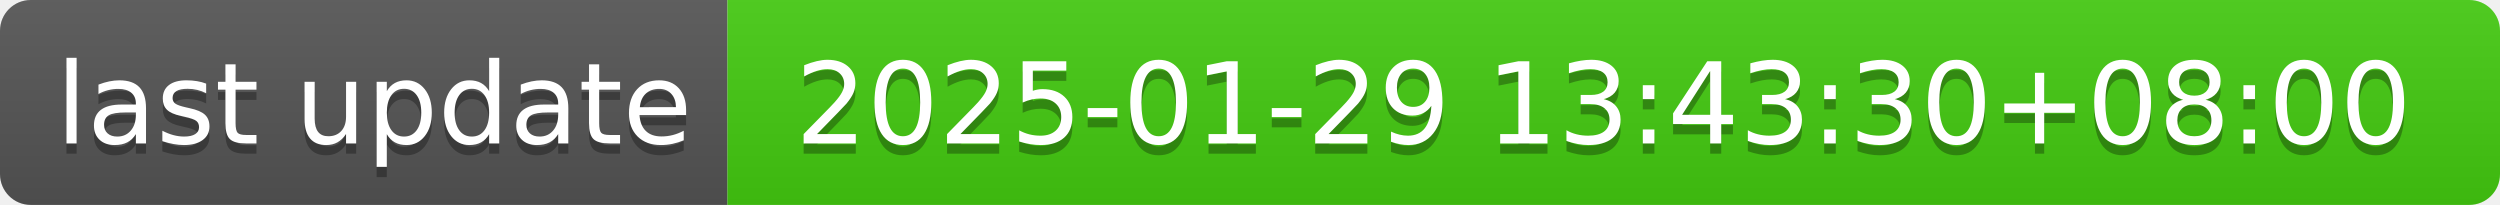
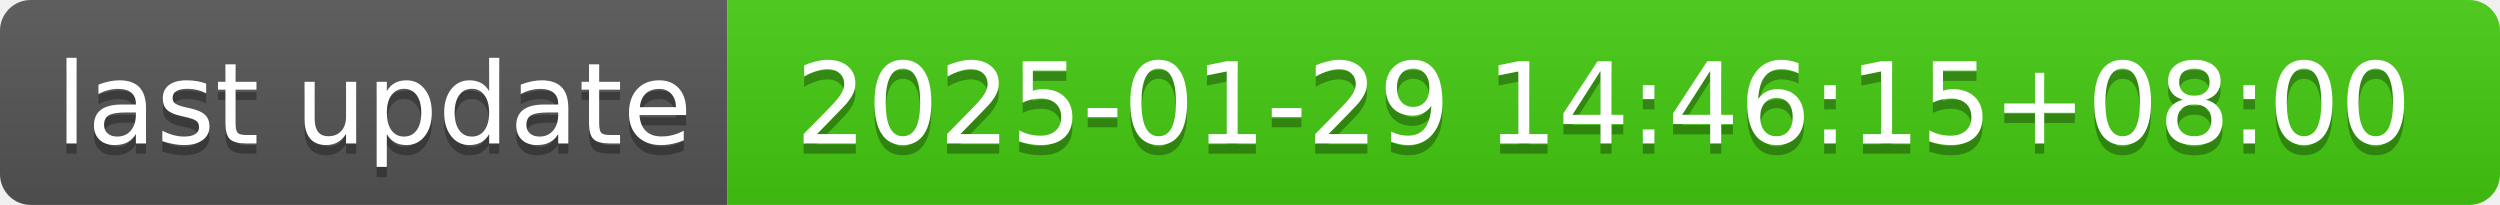
- <svg xmlns="http://www.w3.org/2000/svg" width="244" height="20" role="img" aria-label="last update: 2025-01-29 13:43:30+08:00">
+ <svg xmlns="http://www.w3.org/2000/svg" width="244" height="20" role="img" aria-label="last update: 2025-01-29 14:46:15+08:00">
  <linearGradient id="s" x2="0" y2="100%">
    <stop offset="0" stop-color="#bbb" stop-opacity=".1" />
    <stop offset="1" stop-opacity=".1" />
  </linearGradient>
  <clipPath id="r">
    <rect width="244" height="20" rx="3" fill="#fff" />
  </clipPath>
  <g clip-path="url(#r)">
    <rect width="71" height="20" fill="#555" />
    <rect x="71" width="173" height="20" fill="#4c1" />
    <rect width="244" height="20" fill="url(#s)" />
  </g>
  <g fill="#fff" text-anchor="middle" font-family="Verdana,Geneva,DejaVu Sans,sans-serif" text-rendering="geometricPrecision" font-size="110">
    <text aria-hidden="true" x="365" y="150" fill="#010101" fill-opacity=".3" transform="scale(.1)" textLength="610">last update</text>
    <text x="365" y="140" transform="scale(.1)" fill="#fff" textLength="610">last update</text>
-     <text aria-hidden="true" x="1565" y="150" fill="#010101" fill-opacity=".3" transform="scale(.1)" textLength="1630">2025-01-29 13:43:30+08:00</text>
-     <text x="1565" y="140" transform="scale(.1)" fill="#fff" textLength="1630">2025-01-29 13:43:30+08:00</text>
+     <text aria-hidden="true" x="1565" y="150" fill="#010101" fill-opacity=".3" transform="scale(.1)" textLength="1630">2025-01-29 14:46:15+08:00</text>
+     <text x="1565" y="140" transform="scale(.1)" fill="#fff" textLength="1630">2025-01-29 14:46:15+08:00</text>
  </g>
</svg>
